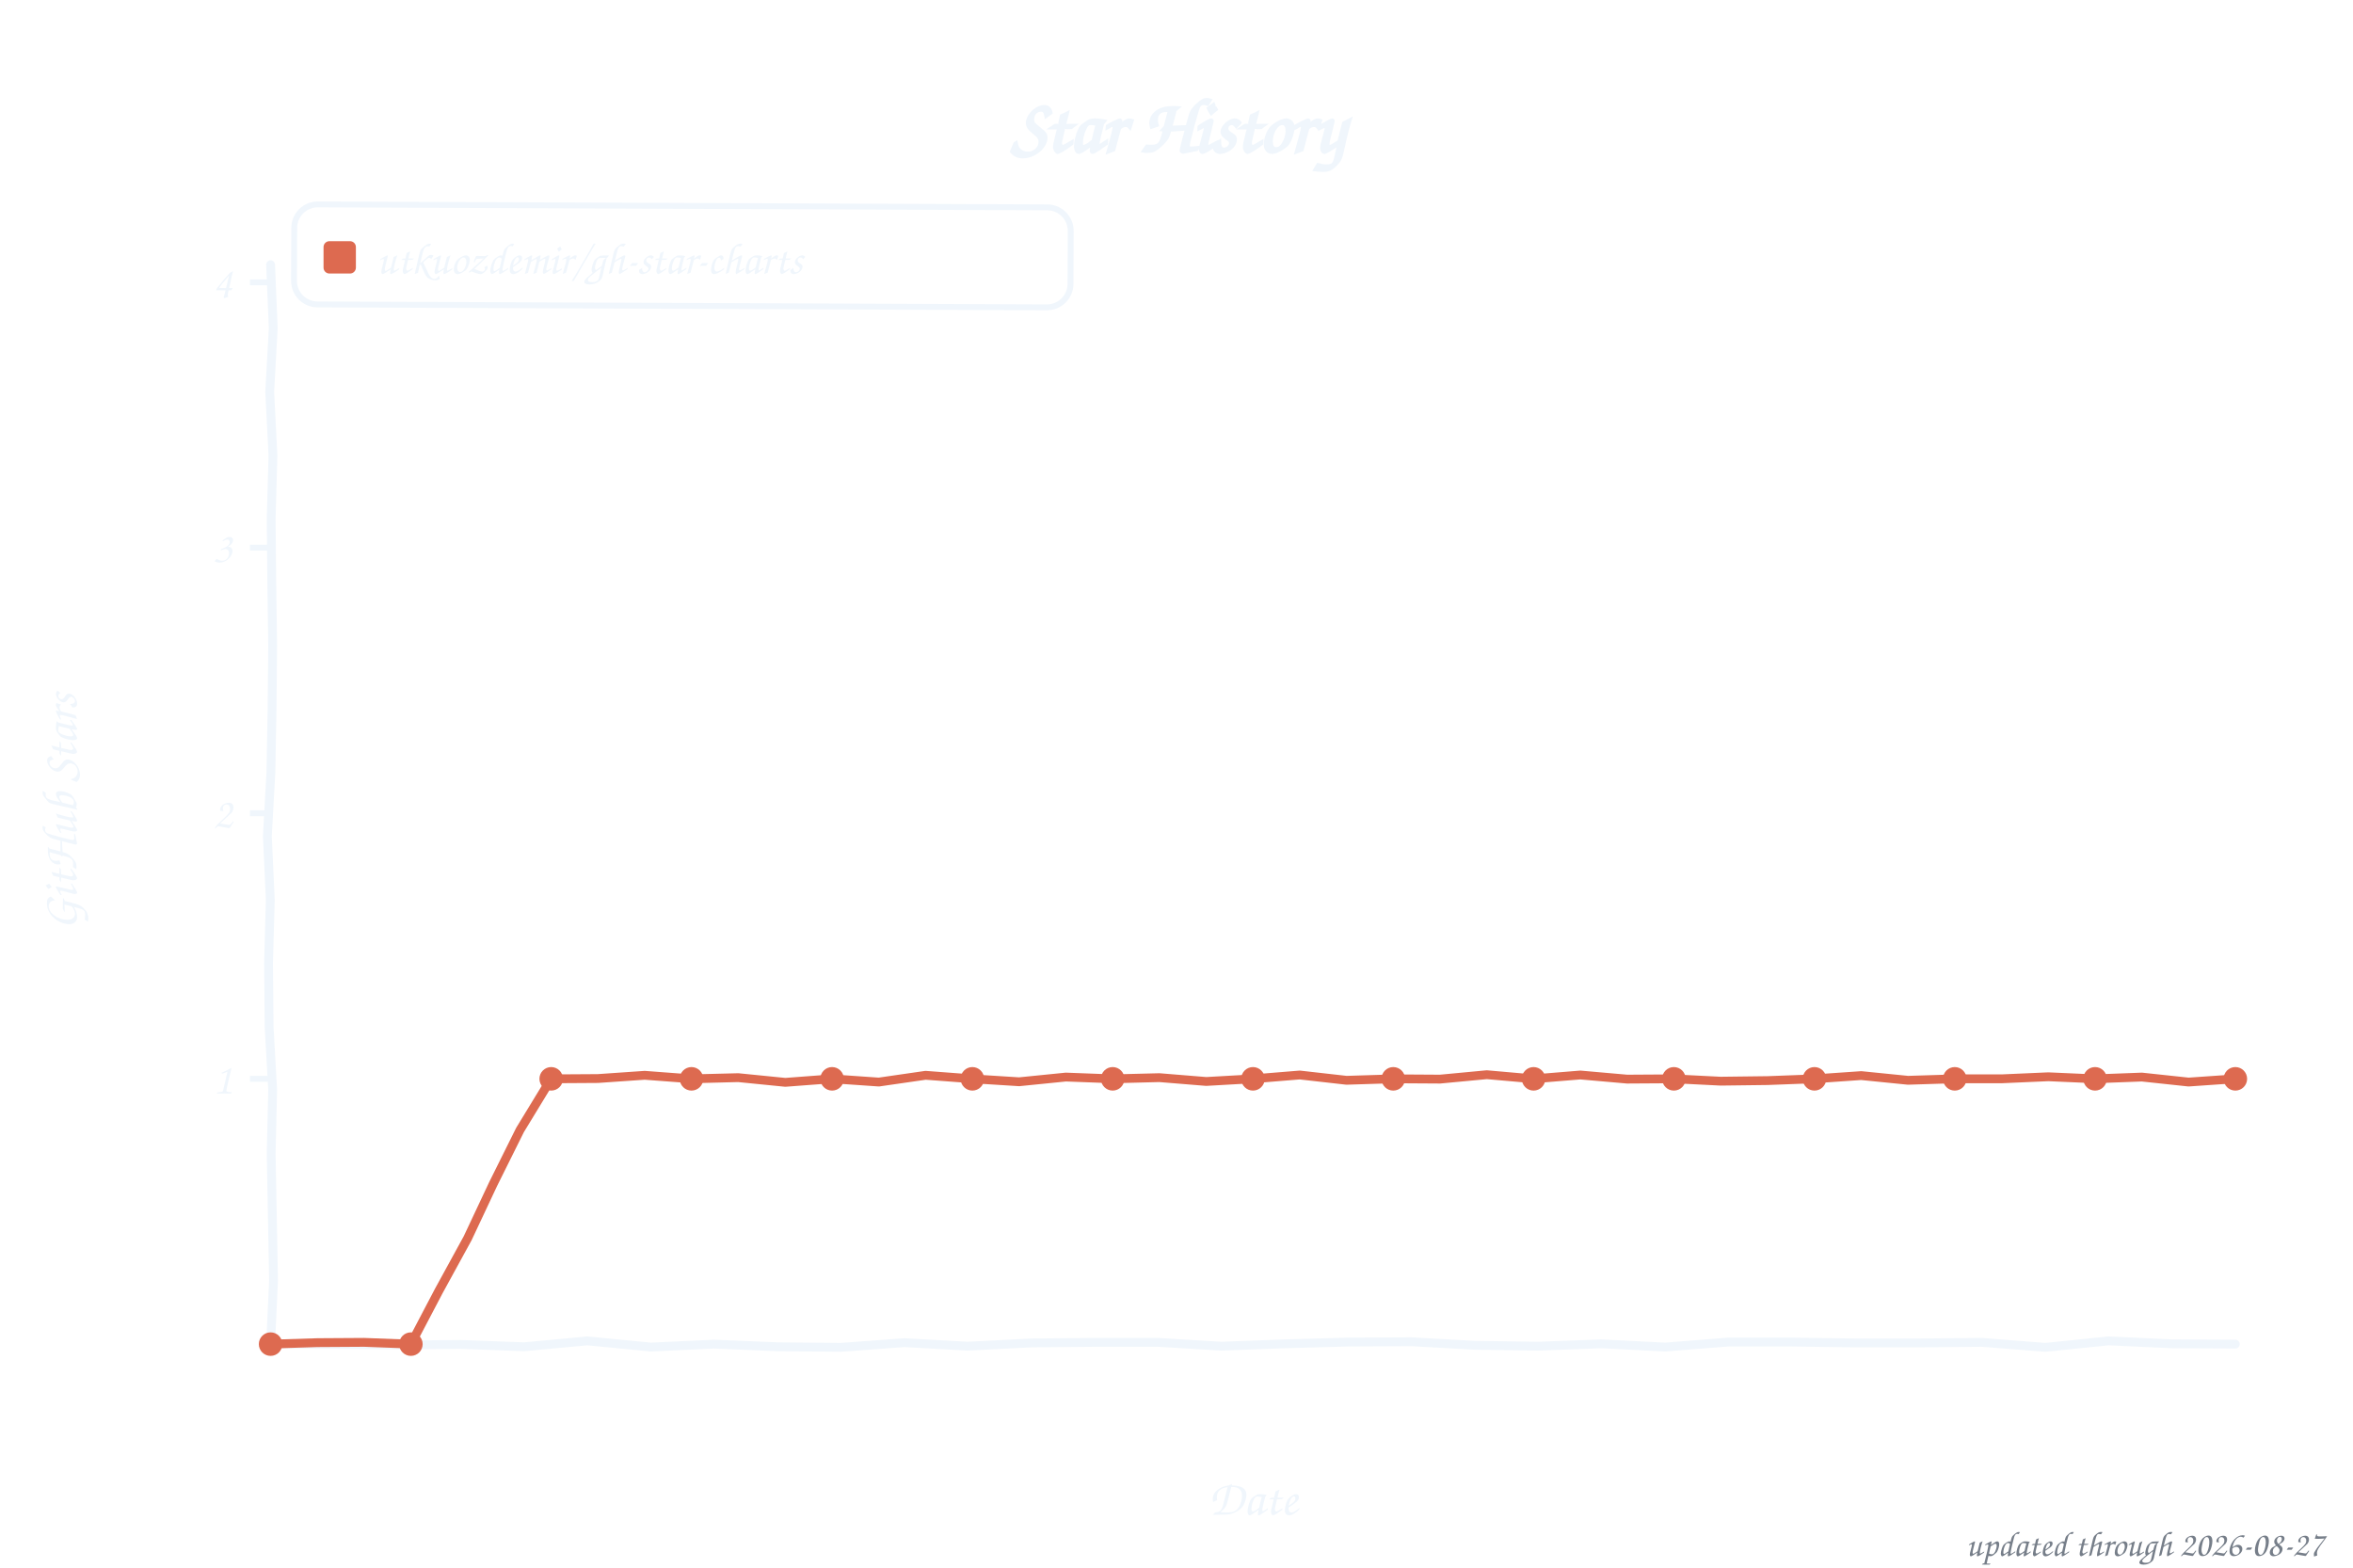
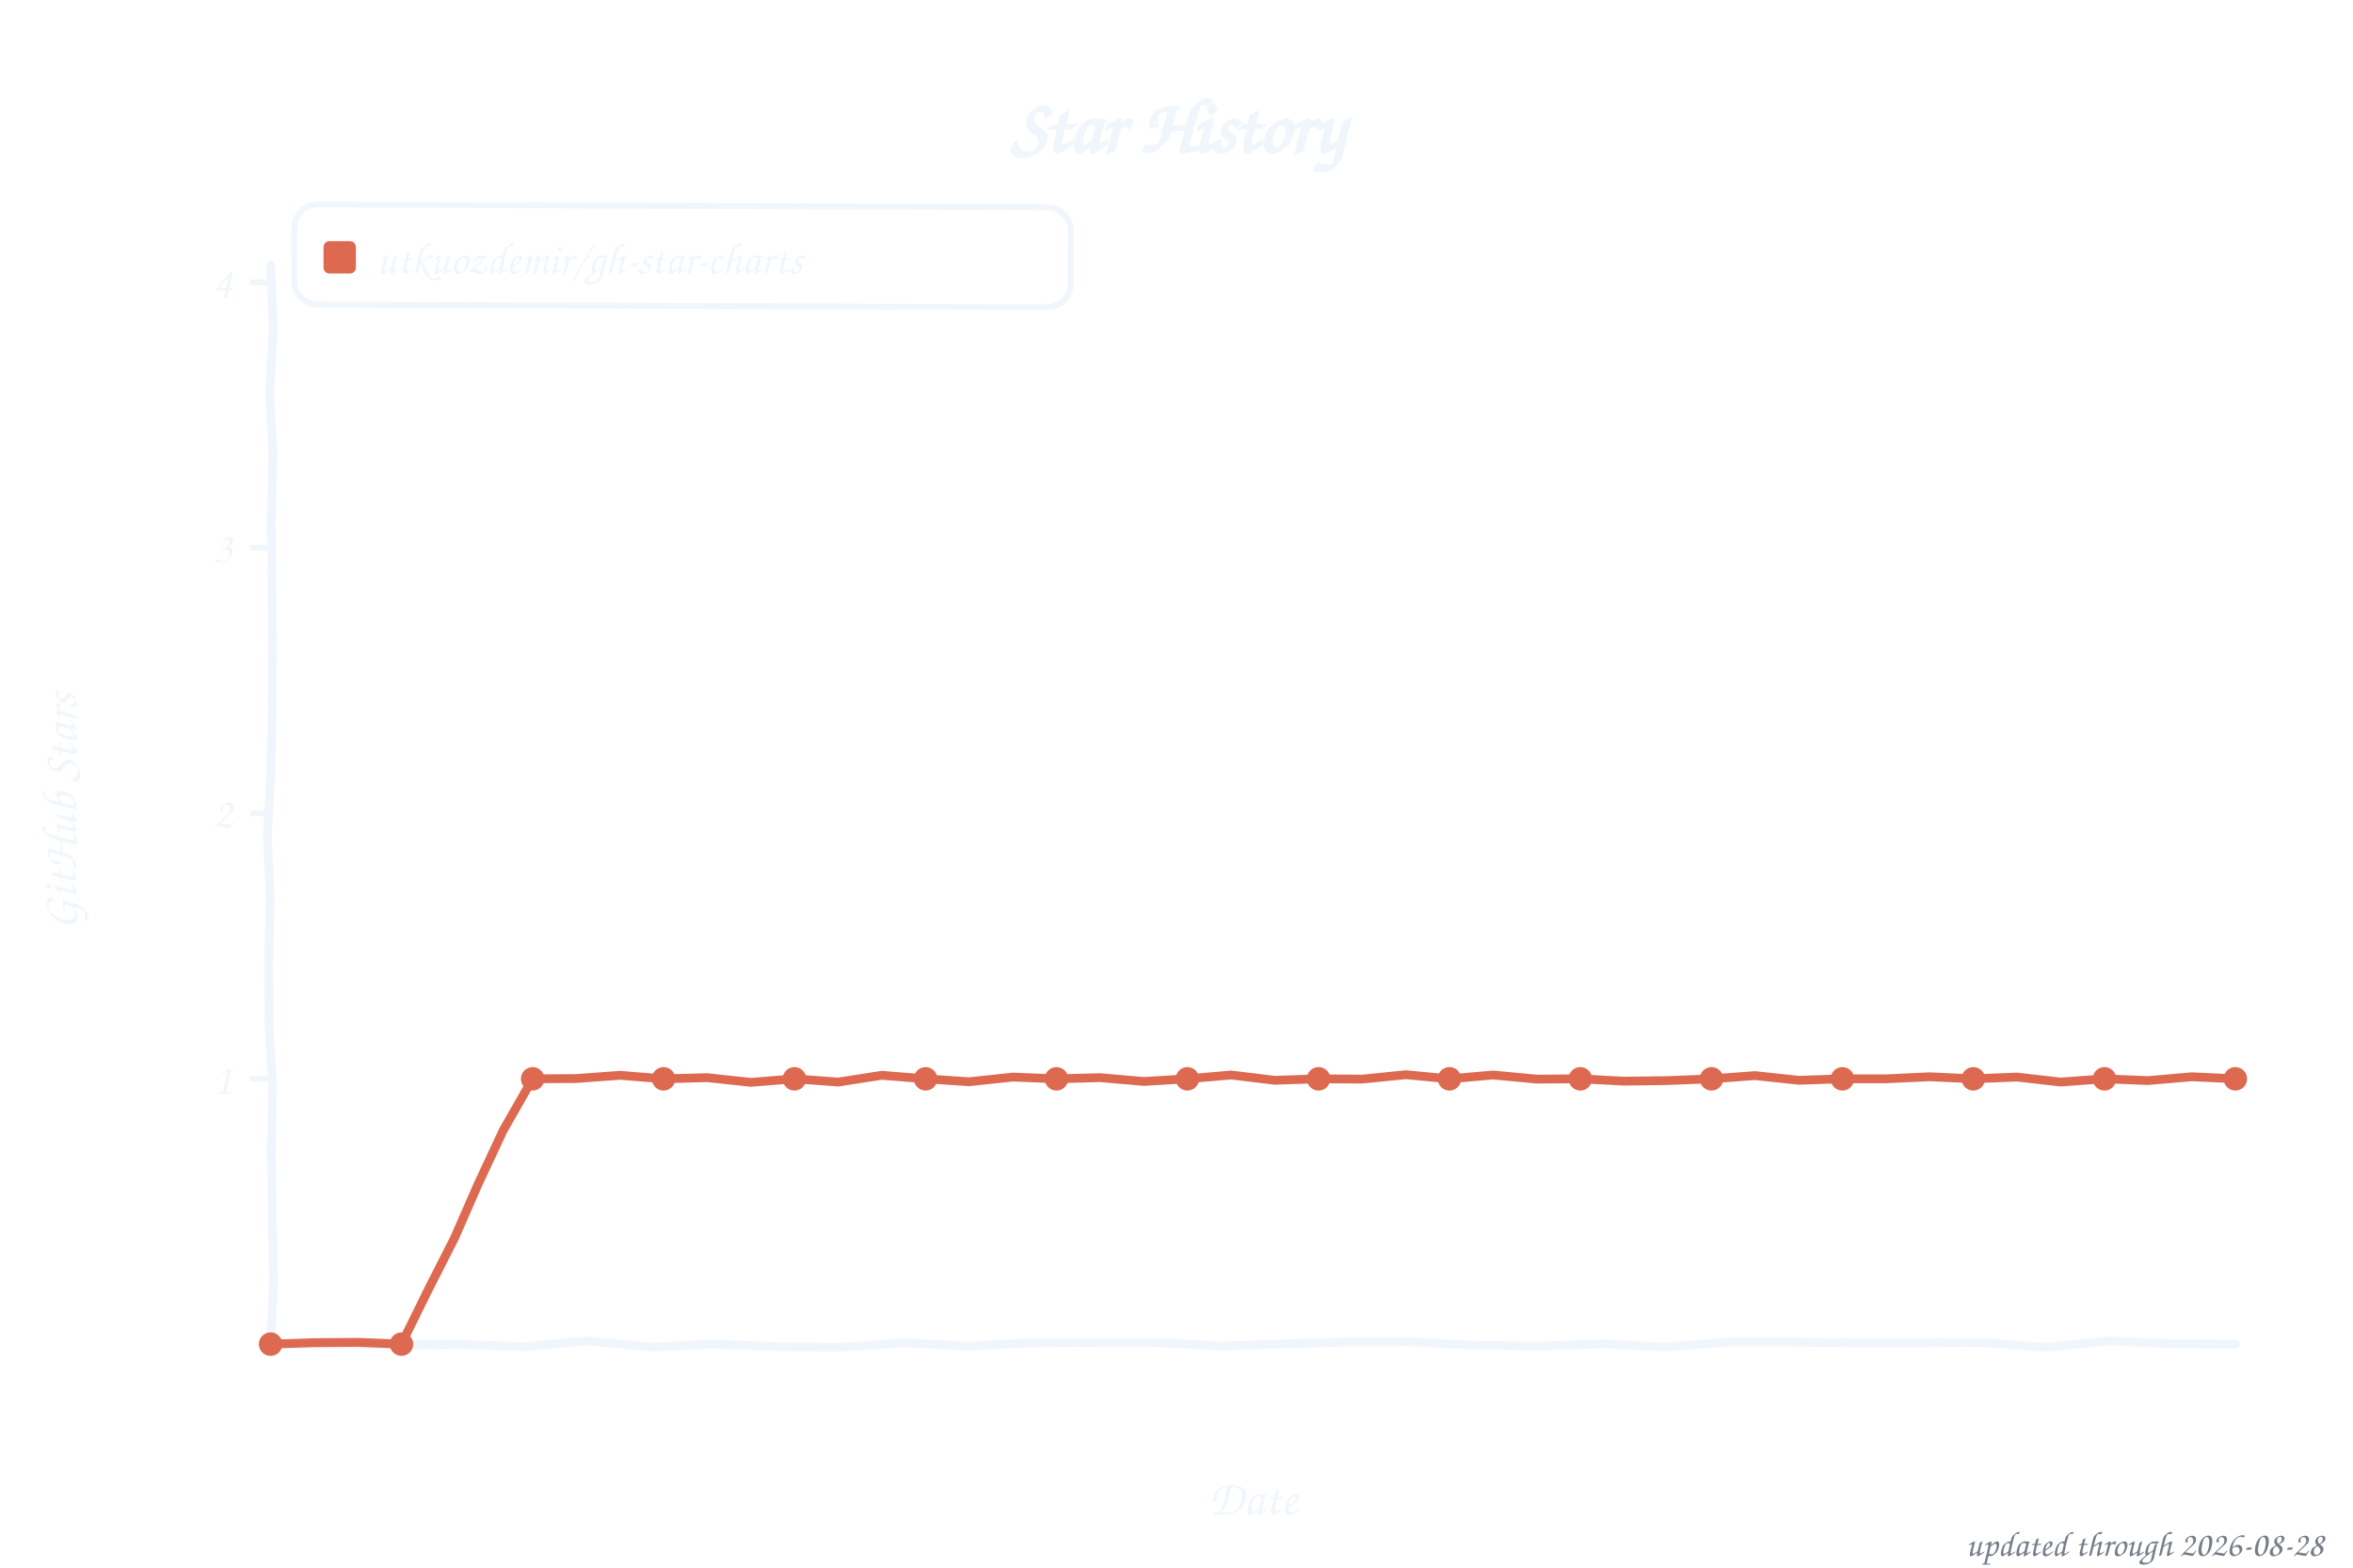
<svg xmlns="http://www.w3.org/2000/svg" width="800" height="533" viewBox="0 0 800 533" role="img" aria-label="Star history of utkuozdemir/gh-star-charts">
  <style>text{font-family:"Comic Sans MS","Chalkboard SE","Comic Neue","Marker Felt",cursive}</style>
  <text x="400" y="52" font-size="26" font-weight="bold" text-anchor="middle" fill="#f0f6fc">Star History</text>
  <rect x="100" y="70" width="264" height="34" rx="8" fill="none" stroke="#f0f6fc" stroke-width="2" transform="rotate(0.23 232 87)" />
  <rect x="110" y="82" width="11" height="11" rx="2" fill="#dd6a50" />
  <text x="128" y="93" font-size="15" fill="#f0f6fc" textLength="225" lengthAdjust="spacingAndGlyphs">utkuozdemir/gh-star-charts</text>
  <line x1="85" y1="366.8" x2="92" y2="366.8" stroke="#f0f6fc" stroke-width="2" />
  <text x="79" y="371.8" font-size="15" text-anchor="end" fill="#f0f6fc">1</text>
  <line x1="85" y1="276.5" x2="92" y2="276.5" stroke="#f0f6fc" stroke-width="2" />
  <text x="79" y="281.5" font-size="15" text-anchor="end" fill="#f0f6fc">2</text>
  <line x1="85" y1="186.2" x2="92" y2="186.2" stroke="#f0f6fc" stroke-width="2" />
  <text x="79" y="191.2" font-size="15" text-anchor="end" fill="#f0f6fc">3</text>
  <line x1="85" y1="96.0" x2="92" y2="96.0" stroke="#f0f6fc" stroke-width="2" />
  <text x="79" y="101.0" font-size="15" text-anchor="end" fill="#f0f6fc">4</text>
  <text x="426" y="515" font-size="17" text-anchor="middle" fill="#f0f6fc">Date</text>
  <text x="26" y="276" font-size="17" text-anchor="middle" fill="#f0f6fc" transform="rotate(-90 26 276)">GitHub Stars</text>
  <path d="M 92.0,90.0 L 92.9,111.6 L 91.7,133.2 L 92.8,154.8 L 92.2,176.4 L 92.4,197.9 L 92.7,219.5 L 92.5,241.1 L 92.1,262.7 L 90.9,284.3 L 91.9,305.9 L 91.3,327.5 L 91.5,349.1 L 92.7,370.6 L 92.2,392.2 L 92.6,413.8 L 93.0,435.4 L 92.0,457.0 L 113.5,457.1 L 135.1,457.3 L 156.6,457.1 L 178.2,457.9 L 199.7,455.9 L 221.3,458.0 L 242.8,457.0 L 264.4,457.9 L 285.9,458.1 L 307.5,456.5 L 329.0,457.7 L 350.6,456.6 L 372.1,456.4 L 393.7,456.4 L 415.2,457.7 L 436.8,456.9 L 458.3,456.3 L 479.9,456.2 L 501.4,457.4 L 523.0,457.7 L 544.5,456.9 L 566.1,458.0 L 587.6,456.3 L 609.2,456.3 L 630.7,456.6 L 652.3,456.6 L 673.8,456.4 L 695.4,458.1 L 716.9,455.9 L 738.5,456.9 L 760.0,457.0" fill="none" stroke="#f0f6fc" stroke-width="3" stroke-linecap="round" stroke-linejoin="round" />
-   <path d="M 92.0,457.0 L 107.9,456.5 L 123.8,456.4 L 139.7,457.0 L 149.2,438.9 L 159.0,421.0 L 167.7,402.5 L 176.8,384.2 L 187.4,366.8 L 203.3,366.7 L 219.2,365.6 L 235.1,366.8 L 251.0,366.4 L 267.0,368.0 L 282.9,366.8 L 298.8,367.9 L 314.7,365.6 L 330.6,366.8 L 346.5,367.8 L 362.4,366.2 L 378.3,366.8 L 394.2,366.4 L 410.1,367.7 L 426.0,366.8 L 441.9,365.5 L 457.8,367.3 L 473.7,366.8 L 489.6,366.9 L 505.5,365.4 L 521.4,366.8 L 537.3,365.5 L 553.2,366.9 L 569.1,366.8 L 585.0,367.6 L 601.0,367.4 L 616.9,366.8 L 632.8,365.7 L 648.7,367.3 L 664.6,366.8 L 680.5,366.8 L 696.4,366.1 L 712.3,366.8 L 728.2,366.2 L 744.1,367.9 L 760.0,366.8" fill="none" stroke="#dd6a50" stroke-width="3" stroke-linecap="round" stroke-linejoin="round" />
+   <path d="M 92.0,457.0 L 106.8,456.5 L 121.7,456.4 L 136.5,457.0 L 145.4,438.9 L 154.5,421.0 L 162.6,402.5 L 171.1,384.3 L 181.1,366.8 L 195.9,366.7 L 210.8,365.6 L 225.6,366.8 L 240.4,366.4 L 255.3,368.0 L 270.1,366.8 L 285.0,367.9 L 299.8,365.6 L 314.7,366.8 L 329.5,367.8 L 344.4,366.2 L 359.2,366.8 L 374.0,366.4 L 388.9,367.7 L 403.7,366.8 L 418.6,365.5 L 433.4,367.3 L 448.3,366.8 L 463.1,366.9 L 478.0,365.4 L 492.8,366.8 L 507.6,365.5 L 522.5,366.9 L 537.3,366.8 L 552.2,367.6 L 567.0,367.4 L 581.9,366.8 L 596.7,365.7 L 611.6,367.3 L 626.4,366.8 L 641.2,366.8 L 656.1,366.1 L 670.9,366.8 L 685.8,366.2 L 700.6,367.9 L 715.5,366.8 L 730.3,367.4 L 745.2,366.1 L 760.0,366.8" fill="none" stroke="#dd6a50" stroke-width="3" stroke-linecap="round" stroke-linejoin="round" />
  <circle cx="92.0" cy="457.0" r="4" fill="#dd6a50" />
-   <circle cx="139.7" cy="457.0" r="4" fill="#dd6a50" />
-   <circle cx="187.4" cy="366.8" r="4" fill="#dd6a50" />
-   <circle cx="235.1" cy="366.8" r="4" fill="#dd6a50" />
-   <circle cx="282.9" cy="366.8" r="4" fill="#dd6a50" />
-   <circle cx="330.6" cy="366.8" r="4" fill="#dd6a50" />
-   <circle cx="378.3" cy="366.8" r="4" fill="#dd6a50" />
-   <circle cx="426.0" cy="366.8" r="4" fill="#dd6a50" />
-   <circle cx="473.7" cy="366.8" r="4" fill="#dd6a50" />
-   <circle cx="521.4" cy="366.8" r="4" fill="#dd6a50" />
-   <circle cx="569.1" cy="366.8" r="4" fill="#dd6a50" />
-   <circle cx="616.9" cy="366.8" r="4" fill="#dd6a50" />
-   <circle cx="664.6" cy="366.8" r="4" fill="#dd6a50" />
-   <circle cx="712.3" cy="366.8" r="4" fill="#dd6a50" />
+   <circle cx="136.5" cy="457.0" r="4" fill="#dd6a50" />
+   <circle cx="181.1" cy="366.8" r="4" fill="#dd6a50" />
+   <circle cx="225.6" cy="366.8" r="4" fill="#dd6a50" />
+   <circle cx="270.1" cy="366.8" r="4" fill="#dd6a50" />
+   <circle cx="314.7" cy="366.8" r="4" fill="#dd6a50" />
+   <circle cx="359.2" cy="366.8" r="4" fill="#dd6a50" />
+   <circle cx="403.7" cy="366.8" r="4" fill="#dd6a50" />
+   <circle cx="448.3" cy="366.8" r="4" fill="#dd6a50" />
+   <circle cx="492.8" cy="366.8" r="4" fill="#dd6a50" />
+   <circle cx="537.3" cy="366.8" r="4" fill="#dd6a50" />
+   <circle cx="581.9" cy="366.8" r="4" fill="#dd6a50" />
+   <circle cx="626.4" cy="366.8" r="4" fill="#dd6a50" />
+   <circle cx="670.9" cy="366.8" r="4" fill="#dd6a50" />
+   <circle cx="715.5" cy="366.8" r="4" fill="#dd6a50" />
  <circle cx="760.0" cy="366.8" r="4" fill="#dd6a50" />
-   <text x="790" y="529" font-size="12" text-anchor="end" fill="#767e89">updated through 2026-08-27</text>
+   <text x="790" y="529" font-size="12" text-anchor="end" fill="#767e89">updated through 2026-08-28</text>
</svg>
